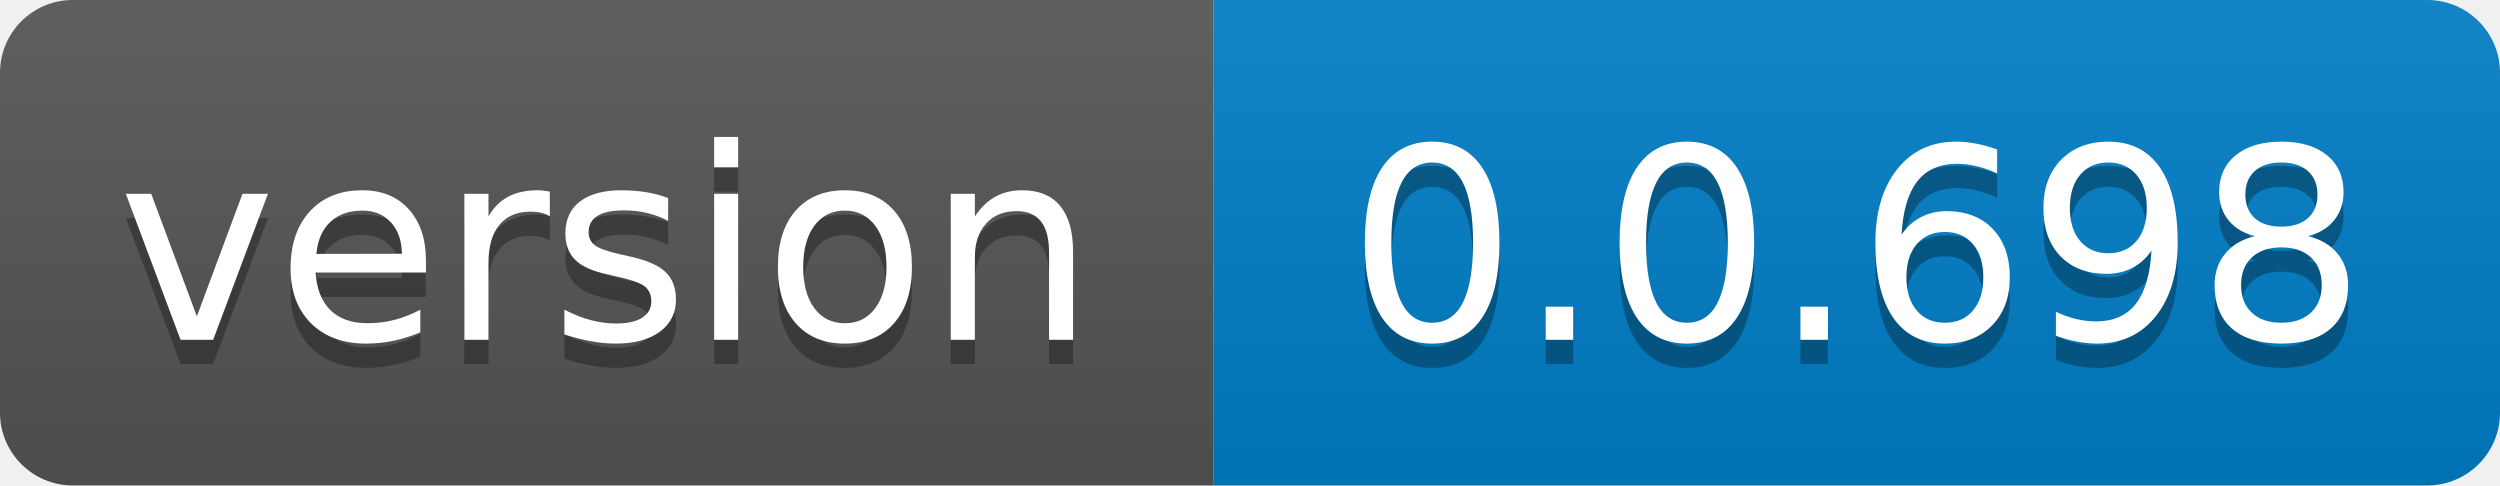
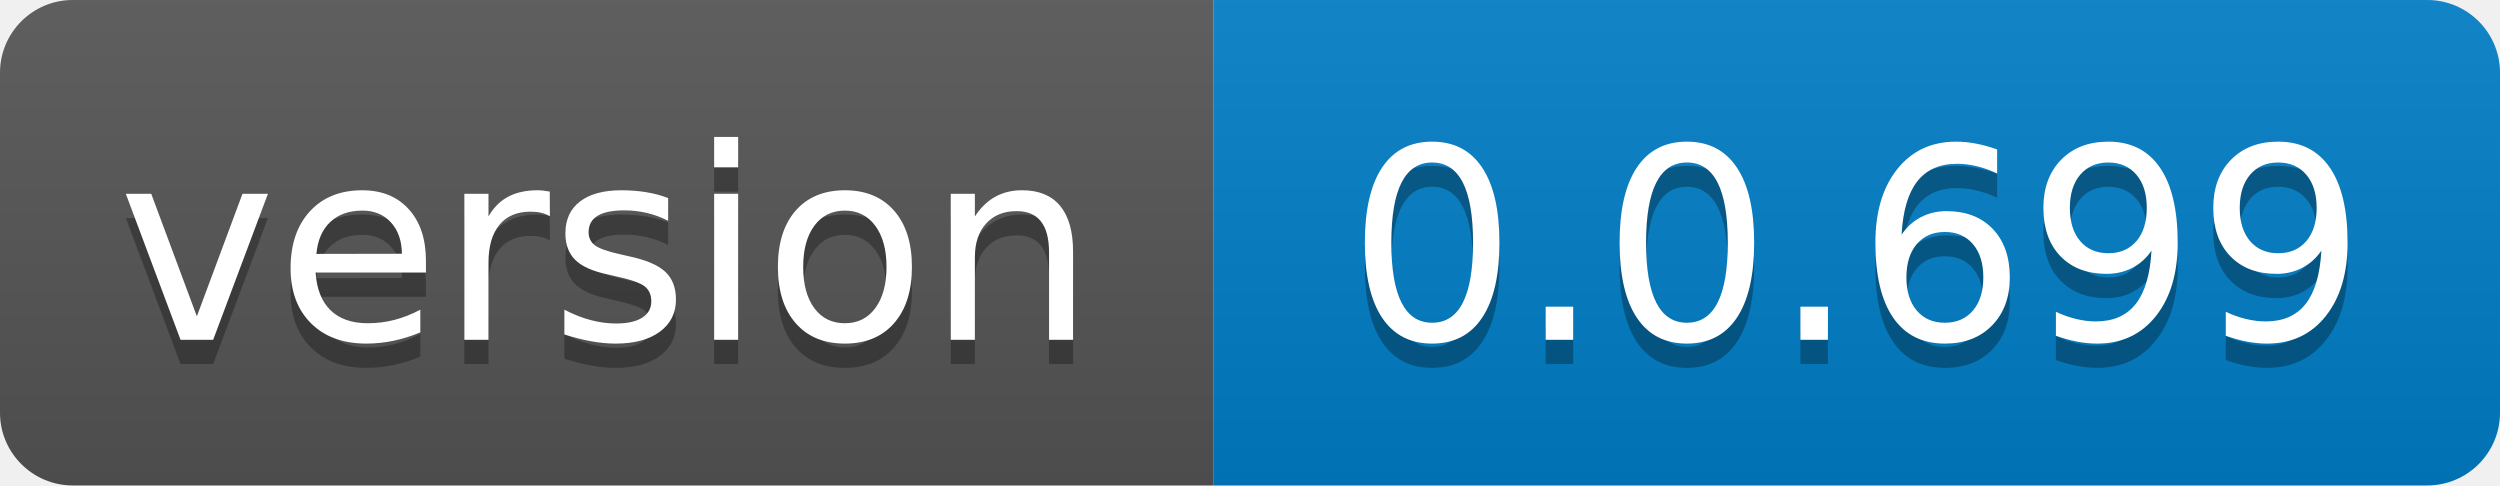
- <svg xmlns="http://www.w3.org/2000/svg" width="103" height="20" role="img" aria-label="version: 0.0.698">
+ <svg xmlns="http://www.w3.org/2000/svg" width="103" height="20" role="img" aria-label="version: 0.0.699">
  <linearGradient id="s" x2="0" y2="100%">
    <stop offset="0" stop-color="#bbb" stop-opacity=".1" />
    <stop offset="1" stop-opacity=".1" />
  </linearGradient>
  <clipPath id="r">
    <rect width="103" height="20" rx="3" fill="#fff" />
  </clipPath>
  <g clip-path="url(#r)">
    <rect width="50" height="20" fill="#555" />
    <rect x="50" width="53" height="20" fill="#007ec6" />
    <rect width="103" height="20" fill="url(#s)" />
  </g>
  <g fill="#fff" text-anchor="middle" font-family="Verdana,Geneva,DejaVu Sans,sans-serif" text-rendering="geometricPrecision" font-size="110">
    <text aria-hidden="true" x="250.0" transform="scale(.1)" textLength="400" y="150" fill="#010101" fill-opacity=".3">version</text>
    <text x="250.0" transform="scale(.1)" textLength="400" y="140" fill="#fff">version</text>
-     <text aria-hidden="true" x="765.0" transform="scale(.1)" textLength="430" y="150" fill="#010101" fill-opacity=".3">0.0.698</text>
-     <text x="765.0" transform="scale(.1)" textLength="430" y="140" fill="#fff">0.0.698</text>
+     <text aria-hidden="true" x="765.0" transform="scale(.1)" textLength="430" y="150" fill="#010101" fill-opacity=".3">0.0.699</text>
+     <text x="765.0" transform="scale(.1)" textLength="430" y="140" fill="#fff">0.0.699</text>
  </g>
</svg>
